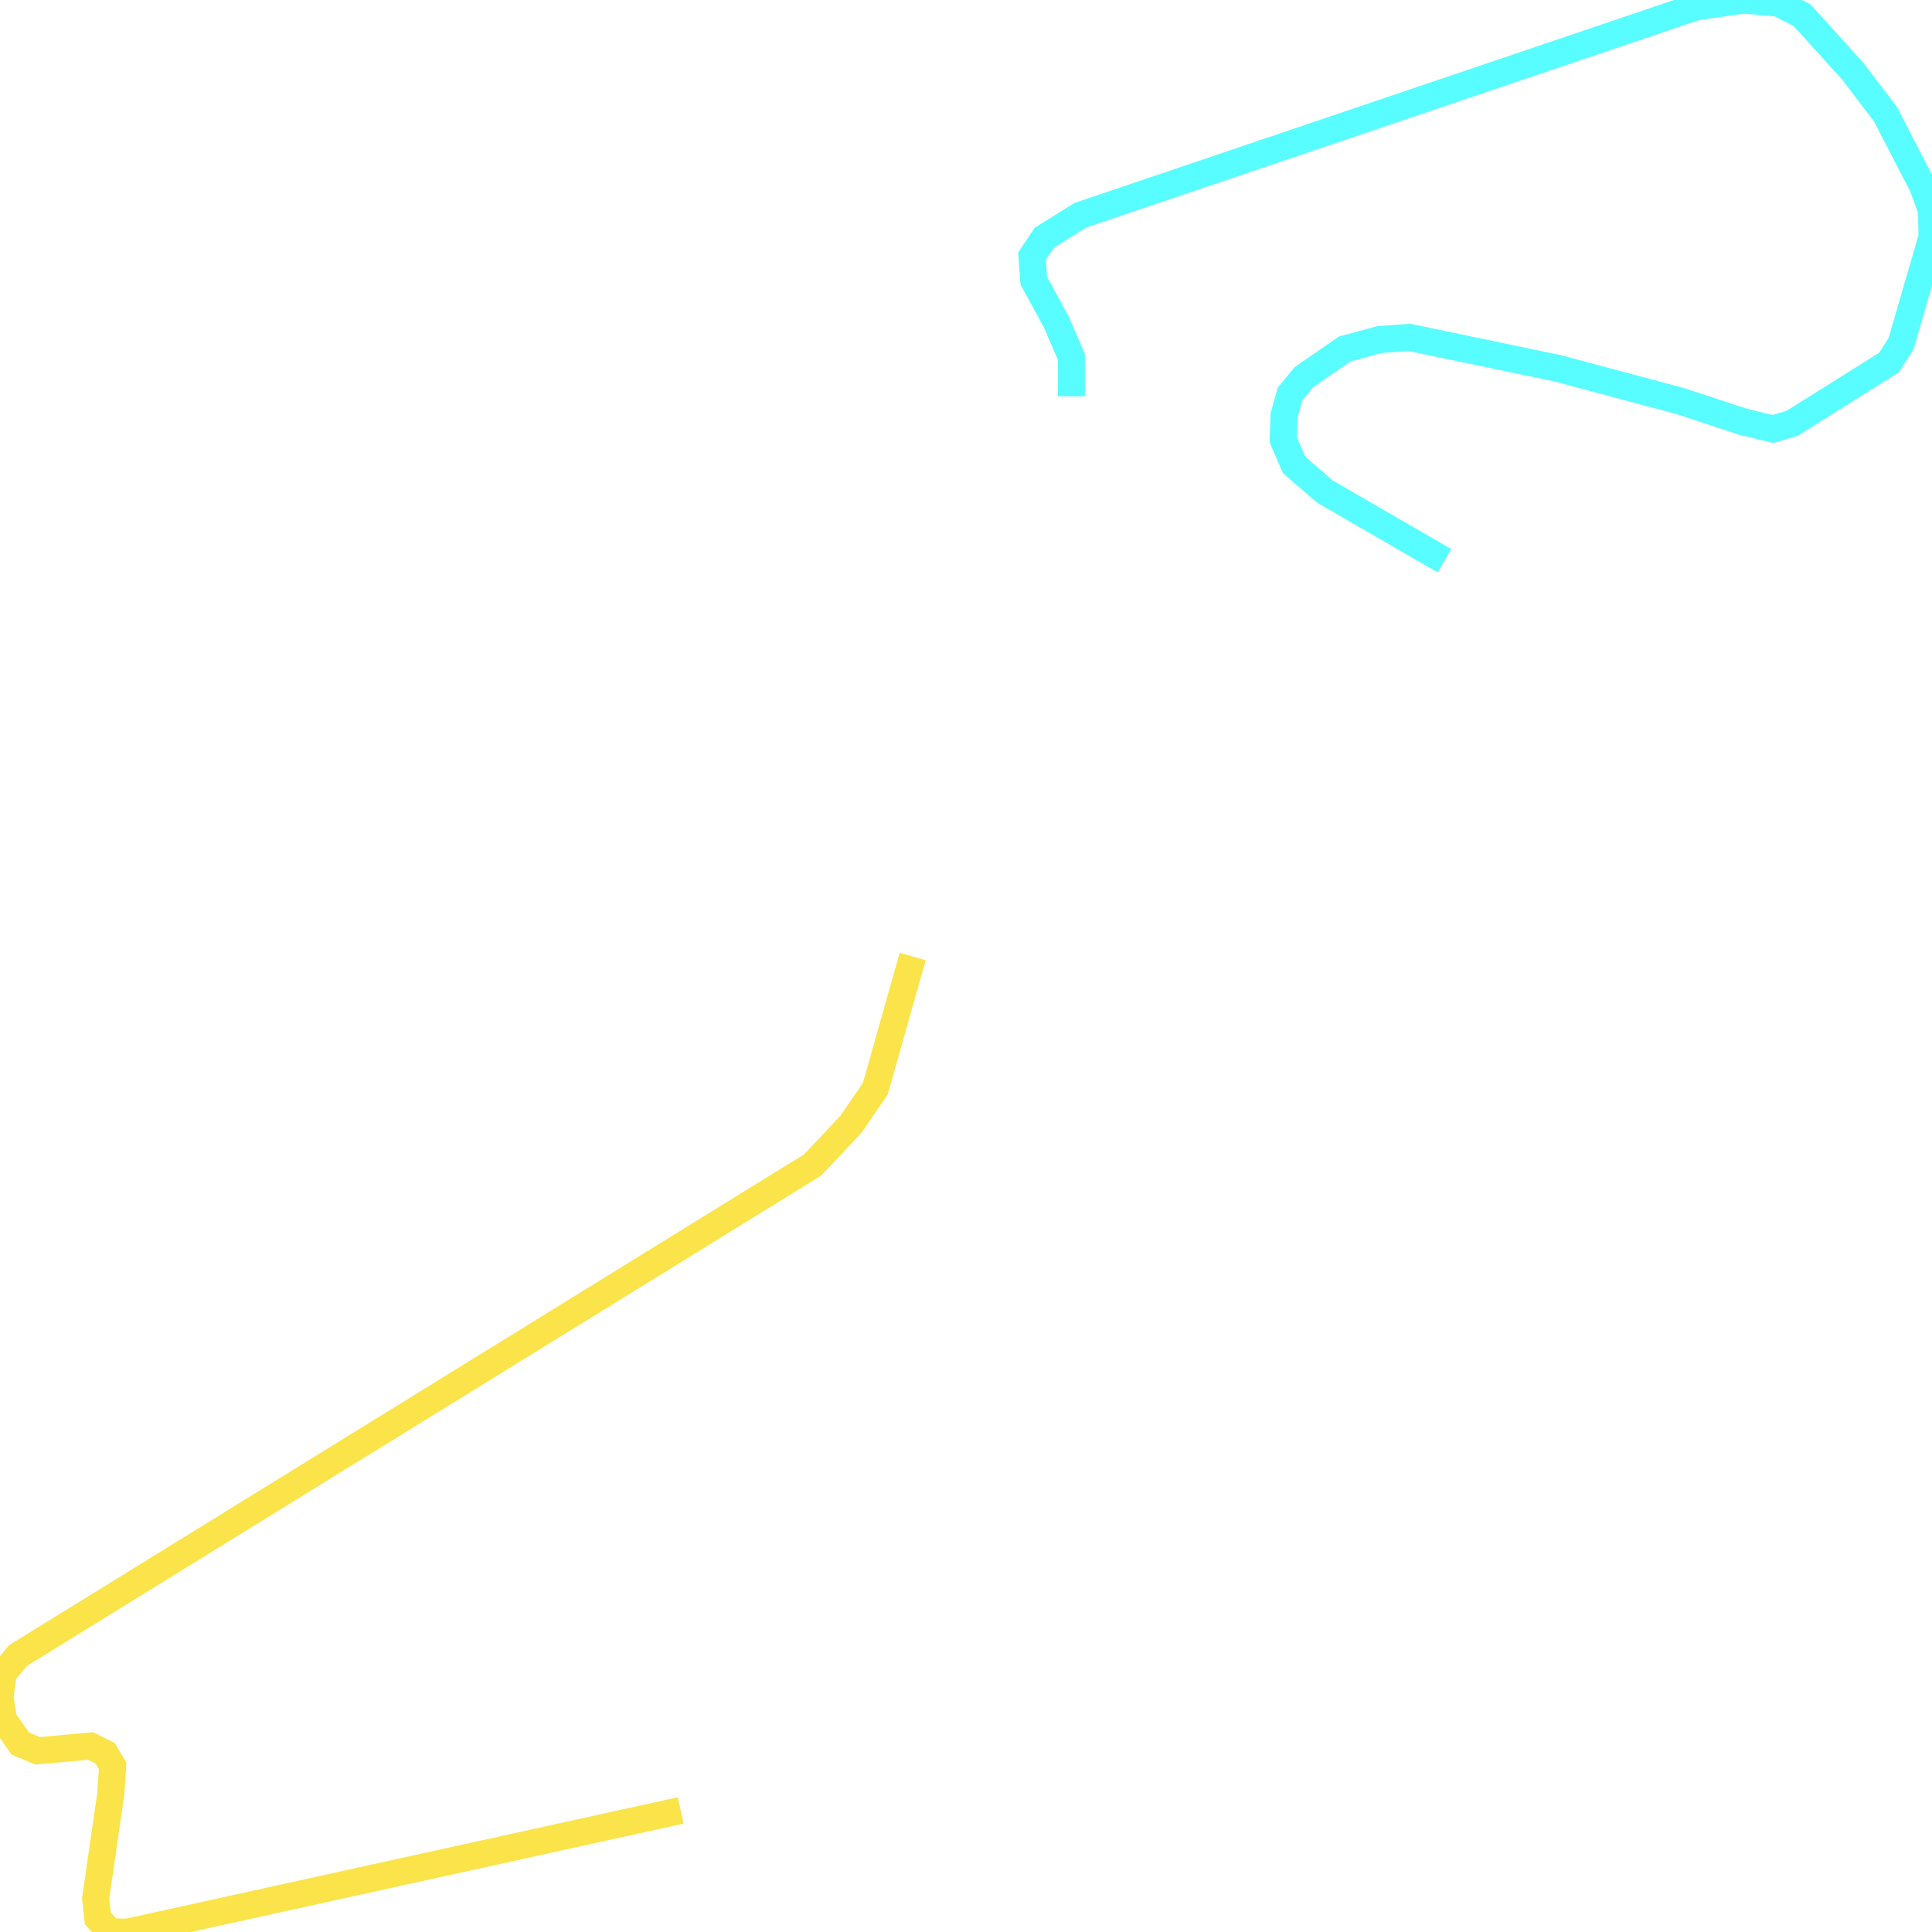
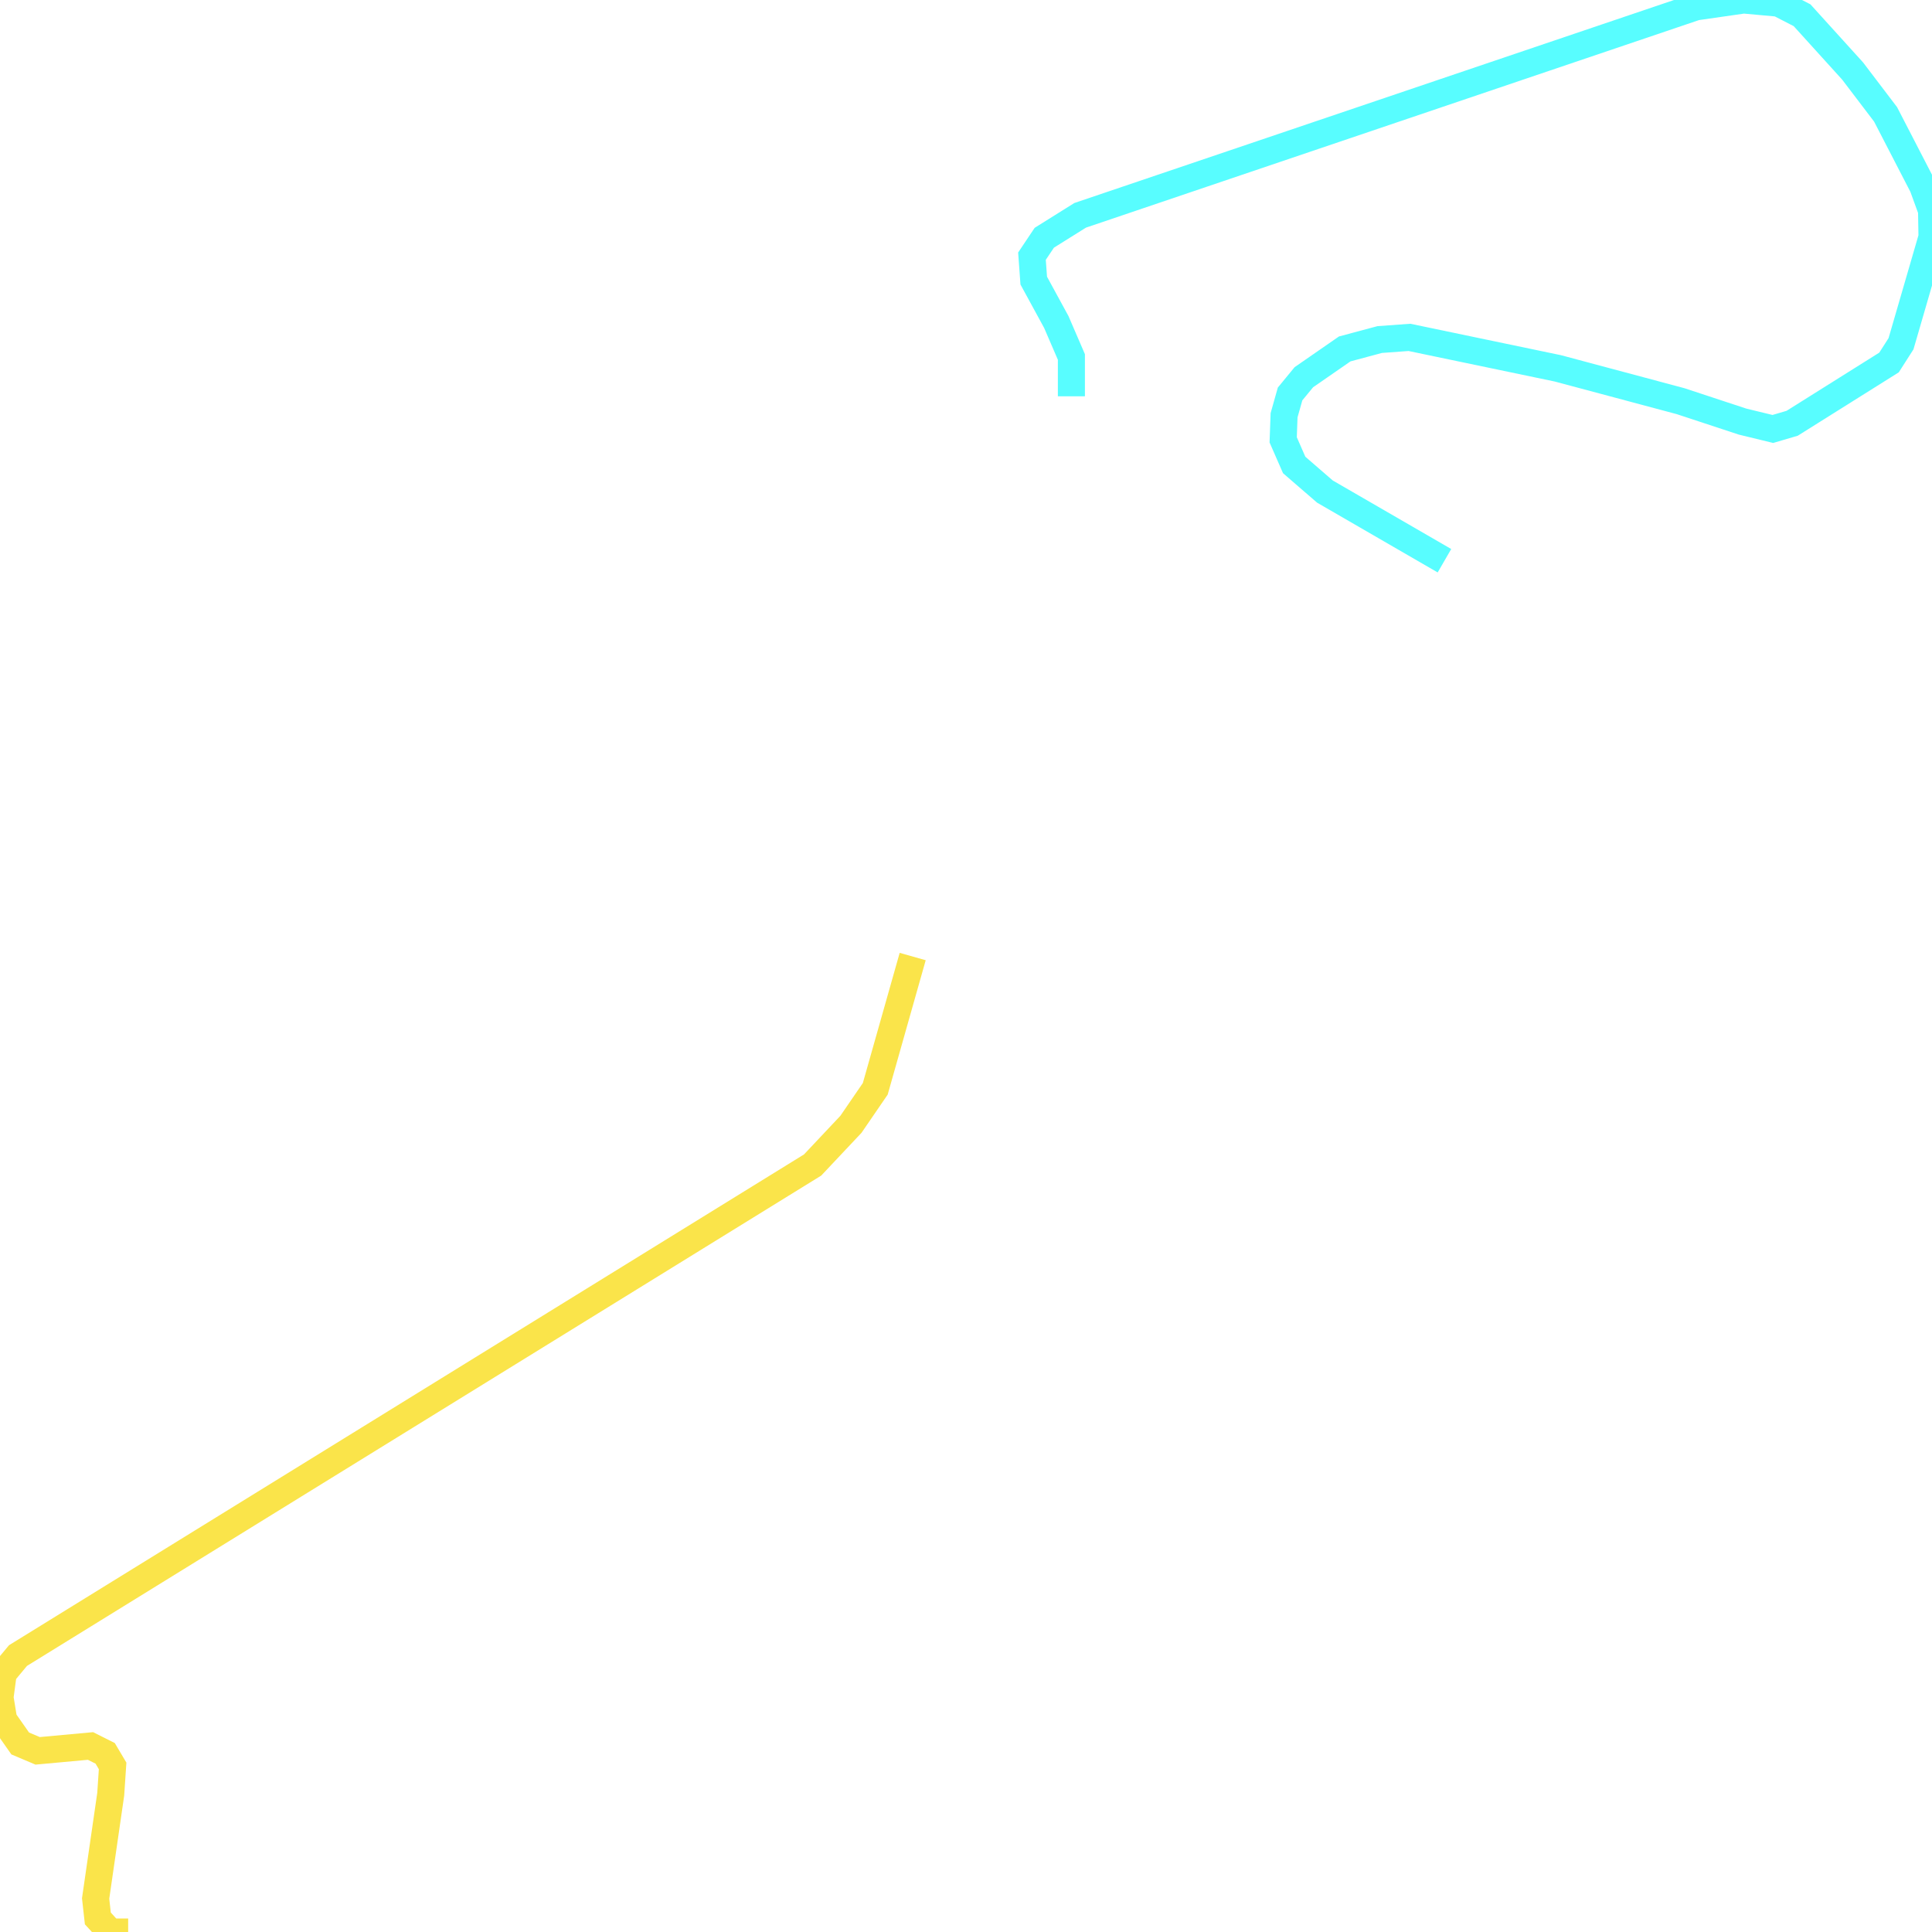
<svg xmlns="http://www.w3.org/2000/svg" width="500" height="500">
  <path d="M373.822,145.117 L342.895,127.221 L334.933,120.331 L332.088,113.831 L332.318,107.462 L333.87,101.959 L337.434,97.625 L348.011,90.302 L357.065,87.876 L364.768,87.313 L403.167,95.329 L434.928,103.822 L450.966,109.108 L458.812,111.015 L463.814,109.542 L488.877,93.812 L491.981,88.959 L500.0,61.357 L499.885,54.467 L497.614,48.228 L487.986,29.595 L479.449,18.372 L466.372,3.943 L460.307,0.823 L451.253,0.0 L438.894,1.777 L279.547,55.724 L270.263,61.53 L267.073,66.297 L267.533,72.623 L273.367,83.326 L277.276,92.382 L277.276,102.565" fill="none" stroke-width="7" stroke="#58fdff" />
-   <path d="M236.204,247.552 L226.518,281.784 L220.223,290.97 L210.307,301.499 L4.656,428.46 L0.834,433.053 L0.0,439.293 L0.948,445.099 L5.231,451.209 L9.744,453.116 L23.425,451.859 L27.219,453.765 L29.145,457.015 L28.656,464.338 L24.747,491.334 L25.322,496.49 L28.541,500.0 L33.169,500.0 L97.522,485.831 L176.161,468.541" fill="none" stroke-width="7" stroke="#fae44a" />
+   <path d="M236.204,247.552 L226.518,281.784 L220.223,290.97 L210.307,301.499 L4.656,428.46 L0.834,433.053 L0.0,439.293 L0.948,445.099 L5.231,451.209 L9.744,453.116 L23.425,451.859 L27.219,453.765 L29.145,457.015 L28.656,464.338 L24.747,491.334 L25.322,496.49 L28.541,500.0 L33.169,500.0" fill="none" stroke-width="7" stroke="#fae44a" />
</svg>
